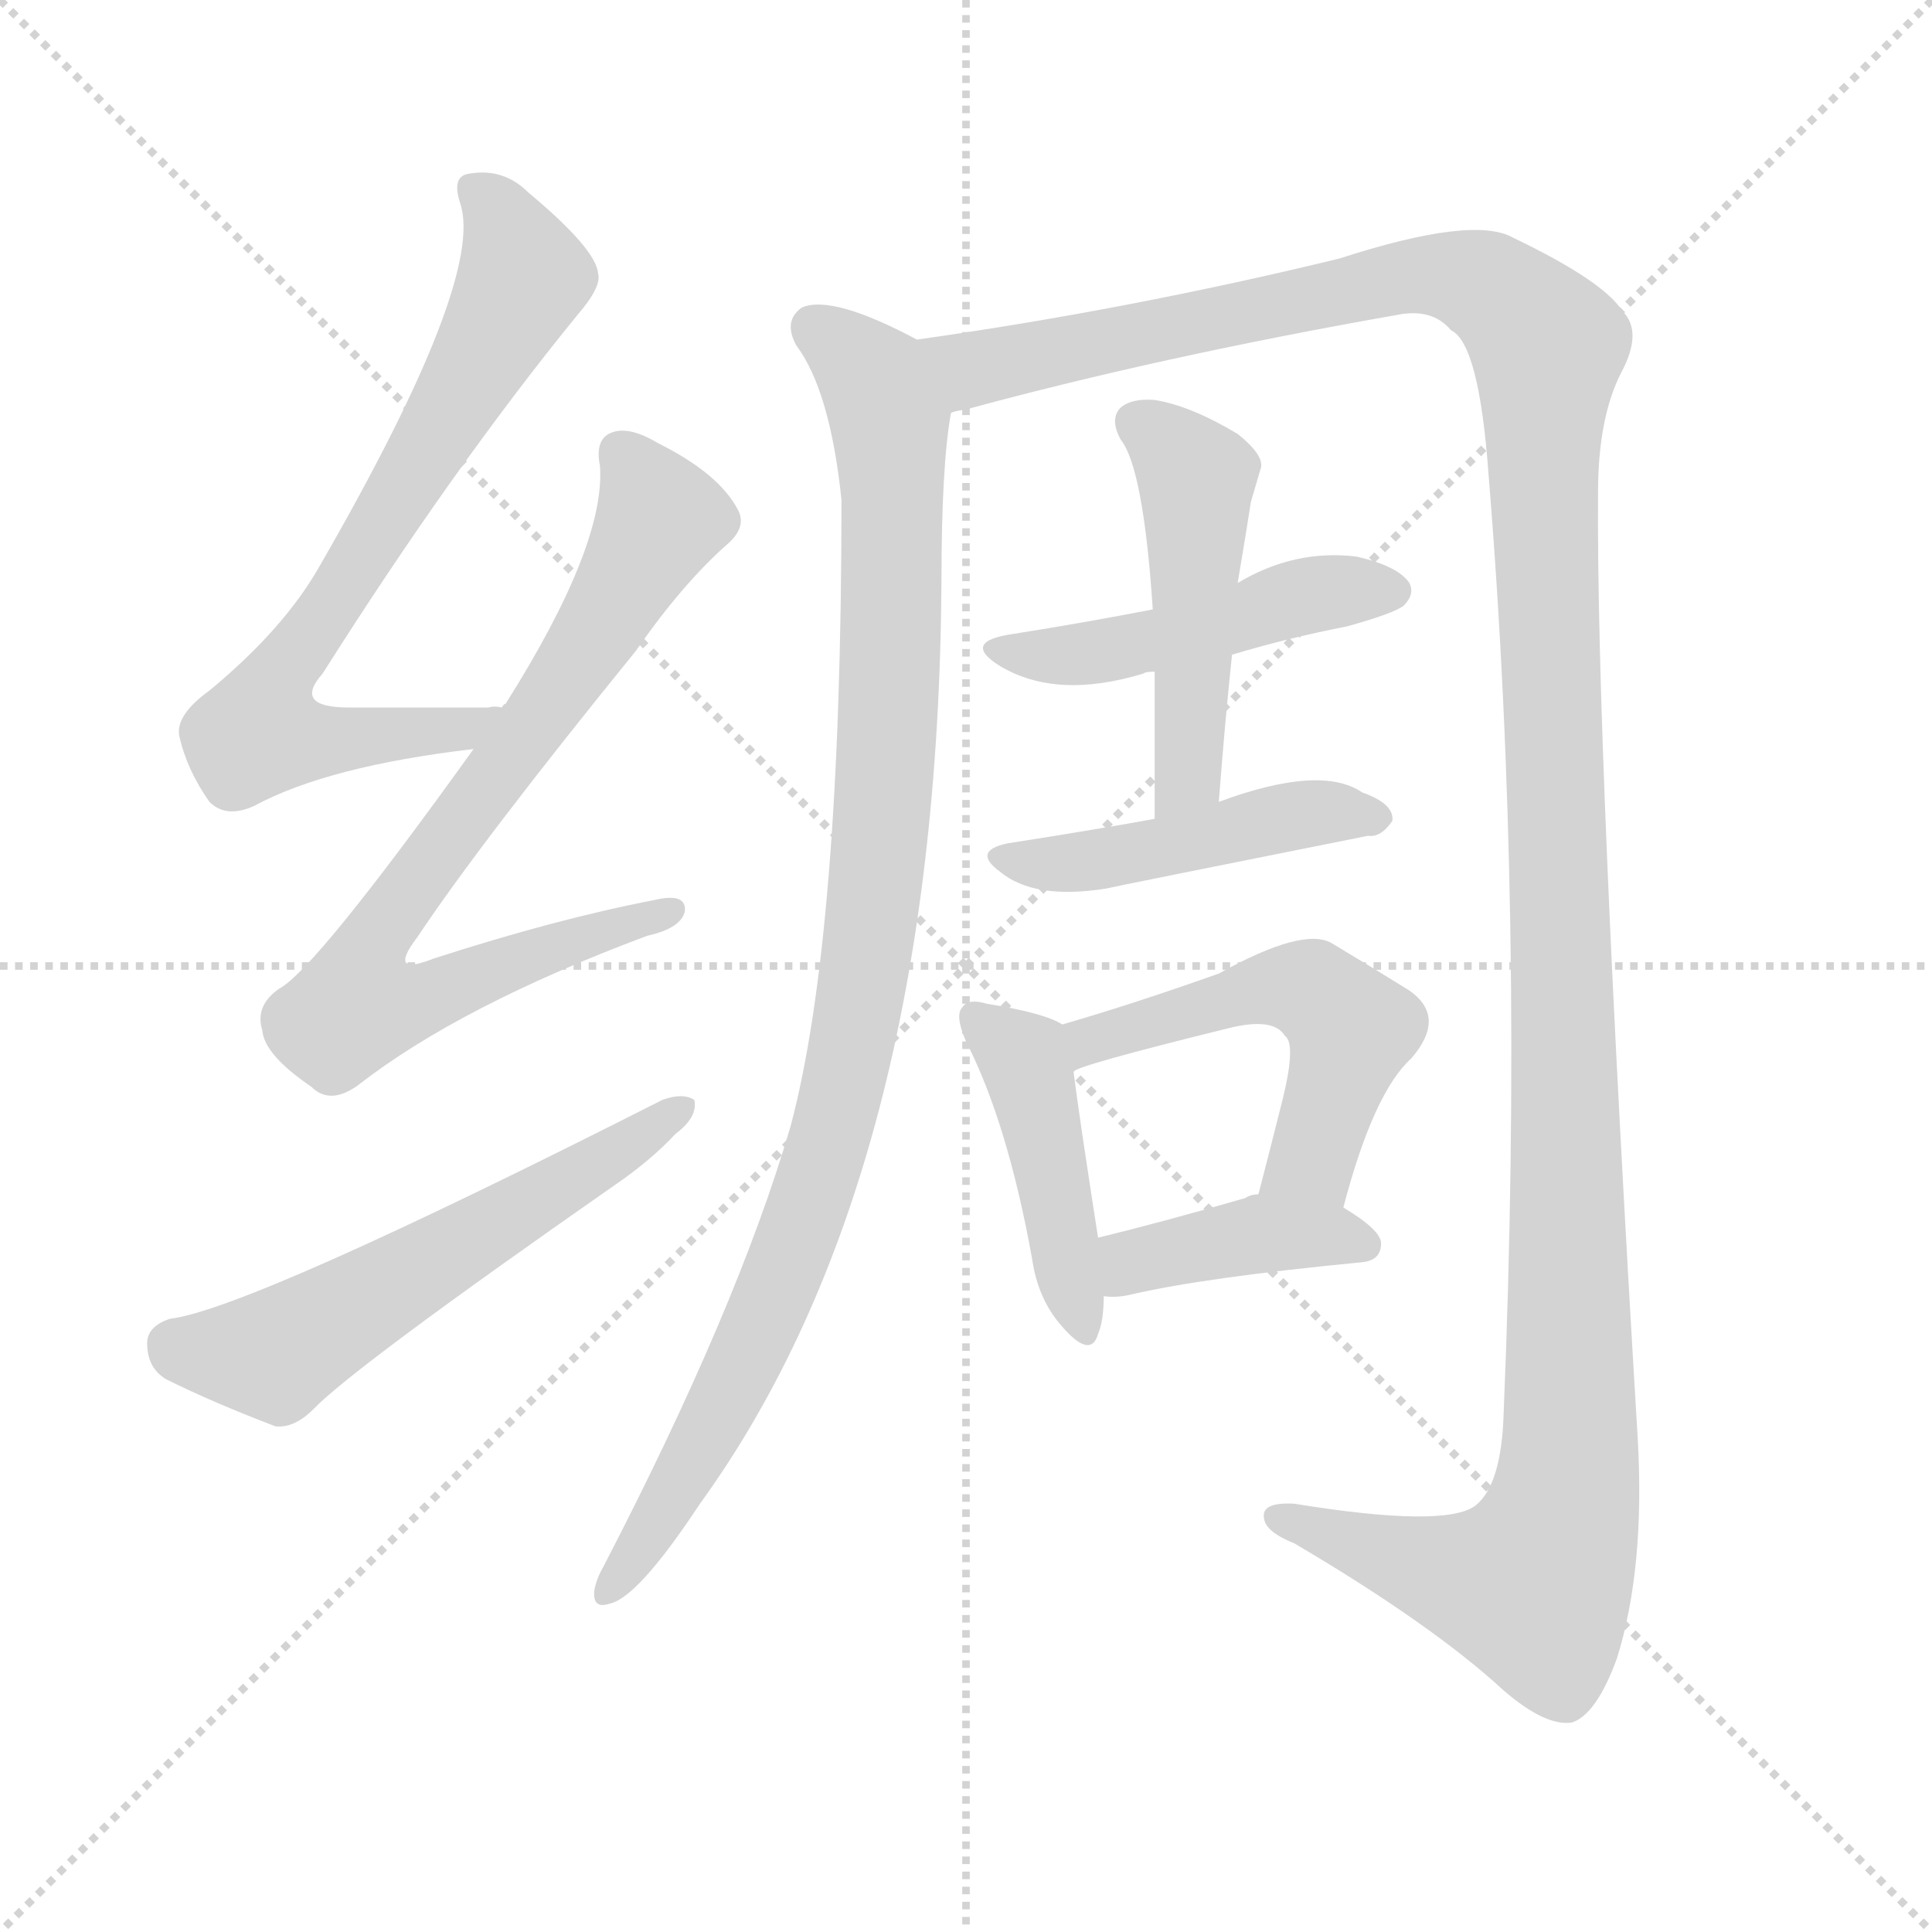
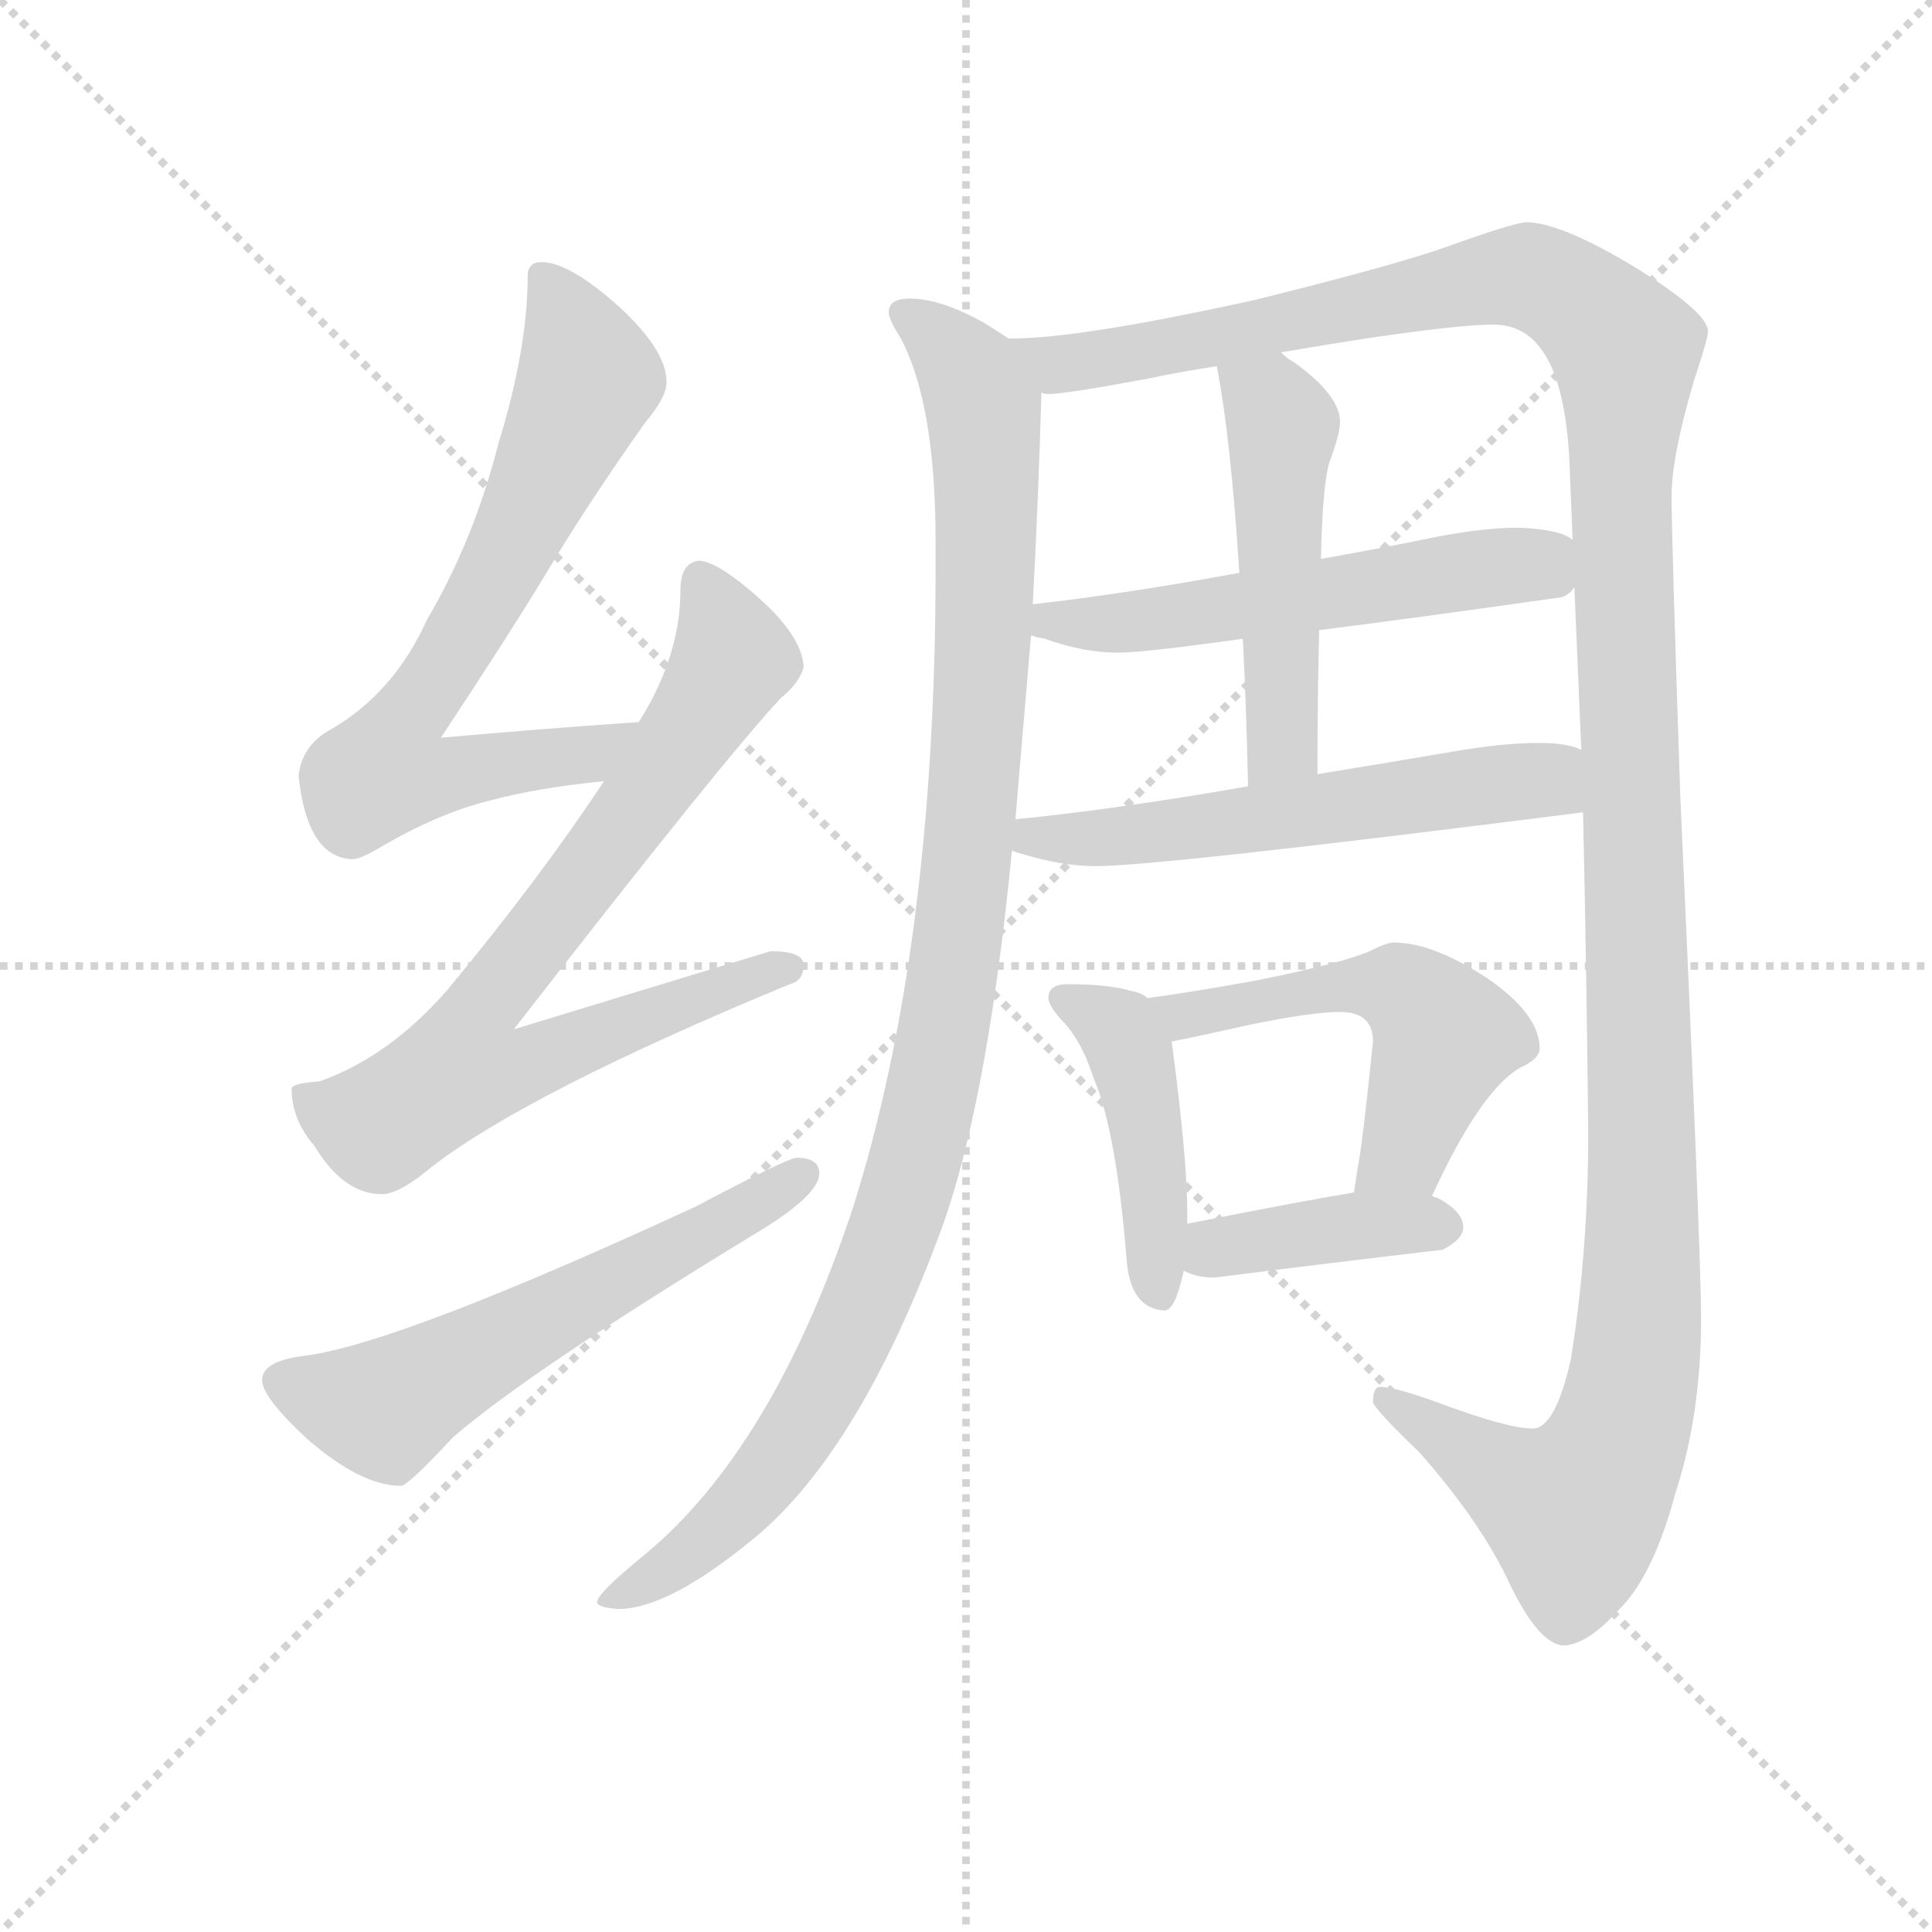
<svg xmlns="http://www.w3.org/2000/svg" version="1.1" viewBox="0 0 1024 1024">
  <g stroke="lightgray" stroke-dasharray="1,1" stroke-width="1" transform="scale(4, 4)">
    <line x1="0" y1="0" x2="256" y2="256" />
    <line x1="256" y1="0" x2="0" y2="256" />
    <line x1="128" y1="0" x2="128" y2="256" />
    <line x1="0" y1="128" x2="256" y2="128" />
  </g>
-   <g transform="scale(1, -1) translate(0, -900)">
+   <g transform="scale(0.92, -0.92) translate(60, -830)">
    <style type="text/css">
      
        @keyframes keyframes0 {
          from {
            stroke: blue;
-             stroke-dashoffset: 704;
+             stroke-dashoffset: 716;
            stroke-width: 128;
          }
          70% {
            animation-timing-function: step-end;
            stroke: blue;
            stroke-dashoffset: 0;
            stroke-width: 128;
          }
          to {
            stroke: black;
            stroke-width: 1024;
          }
        }
        #make-me-a-hanzi-animation-0 {
-           animation: keyframes0 0.823s both;
+           animation: keyframes0 0.833s both;
          animation-delay: 0s;
          animation-timing-function: linear;
        }
      
        @keyframes keyframes1 {
          from {
            stroke: blue;
-             stroke-dashoffset: 757;
-             stroke-width: 128;
-           }
-           71% {
+             stroke-dashoffset: 789;
+             stroke-width: 128;
+           }
+           72% {
            animation-timing-function: step-end;
            stroke: blue;
            stroke-dashoffset: 0;
            stroke-width: 128;
          }
          to {
            stroke: black;
            stroke-width: 1024;
          }
        }
        #make-me-a-hanzi-animation-1 {
-           animation: keyframes1 0.866s both;
-           animation-delay: 0.823s;
+           animation: keyframes1 0.892s both;
+           animation-delay: 0.833s;
          animation-timing-function: linear;
        }
      
        @keyframes keyframes2 {
          from {
            stroke: blue;
-             stroke-dashoffset: 563;
+             stroke-dashoffset: 593;
+             stroke-width: 128;
+           }
+           66% {
+             animation-timing-function: step-end;
+             stroke: blue;
+             stroke-dashoffset: 0;
+             stroke-width: 128;
+           }
+           to {
+             stroke: black;
+             stroke-width: 1024;
+           }
+         }
+         #make-me-a-hanzi-animation-2 {
+           animation: keyframes2 0.733s both;
+           animation-delay: 1.725s;
+           animation-timing-function: linear;
+         }
+       
+         @keyframes keyframes3 {
+           from {
+             stroke: blue;
+             stroke-dashoffset: 1084;
+             stroke-width: 128;
+           }
+           78% {
+             animation-timing-function: step-end;
+             stroke: blue;
+             stroke-dashoffset: 0;
+             stroke-width: 128;
+           }
+           to {
+             stroke: black;
+             stroke-width: 1024;
+           }
+         }
+         #make-me-a-hanzi-animation-3 {
+           animation: keyframes3 1.132s both;
+           animation-delay: 2.457s;
+           animation-timing-function: linear;
+         }
+       
+         @keyframes keyframes4 {
+           from {
+             stroke: blue;
+             stroke-dashoffset: 1430;
+             stroke-width: 128;
+           }
+           82% {
+             animation-timing-function: step-end;
+             stroke: blue;
+             stroke-dashoffset: 0;
+             stroke-width: 128;
+           }
+           to {
+             stroke: black;
+             stroke-width: 1024;
+           }
+         }
+         #make-me-a-hanzi-animation-4 {
+           animation: keyframes4 1.414s both;
+           animation-delay: 3.59s;
+           animation-timing-function: linear;
+         }
+       
+         @keyframes keyframes5 {
+           from {
+             stroke: blue;
+             stroke-dashoffset: 562;
            stroke-width: 128;
          }
          65% {
            animation-timing-function: step-end;
            stroke: blue;
            stroke-dashoffset: 0;
            stroke-width: 128;
          }
          to {
            stroke: black;
            stroke-width: 1024;
          }
        }
-         #make-me-a-hanzi-animation-2 {
-           animation: keyframes2 0.708s both;
-           animation-delay: 1.689s;
-           animation-timing-function: linear;
-         }
-       
-         @keyframes keyframes3 {
-           from {
-             stroke: blue;
-             stroke-dashoffset: 971;
-             stroke-width: 128;
-           }
-           76% {
-             animation-timing-function: step-end;
-             stroke: blue;
-             stroke-dashoffset: 0;
-             stroke-width: 128;
-           }
-           to {
-             stroke: black;
-             stroke-width: 1024;
-           }
-         }
-         #make-me-a-hanzi-animation-3 {
-           animation: keyframes3 1.04s both;
-           animation-delay: 2.397s;
-           animation-timing-function: linear;
-         }
-       
-         @keyframes keyframes4 {
-           from {
-             stroke: blue;
-             stroke-dashoffset: 1403;
-             stroke-width: 128;
-           }
-           82% {
-             animation-timing-function: step-end;
-             stroke: blue;
-             stroke-dashoffset: 0;
-             stroke-width: 128;
-           }
-           to {
-             stroke: black;
-             stroke-width: 1024;
-           }
-         }
-         #make-me-a-hanzi-animation-4 {
-           animation: keyframes4 1.392s both;
-           animation-delay: 3.437s;
-           animation-timing-function: linear;
-         }
-       
-         @keyframes keyframes5 {
-           from {
-             stroke: blue;
-             stroke-dashoffset: 465;
-             stroke-width: 128;
-           }
-           60% {
-             animation-timing-function: step-end;
-             stroke: blue;
-             stroke-dashoffset: 0;
-             stroke-width: 128;
-           }
-           to {
-             stroke: black;
-             stroke-width: 1024;
-           }
-         }
        #make-me-a-hanzi-animation-5 {
-           animation: keyframes5 0.628s both;
-           animation-delay: 4.829s;
+           animation: keyframes5 0.707s both;
+           animation-delay: 5.003s;
          animation-timing-function: linear;
        }
      
        @keyframes keyframes6 {
          from {
            stroke: blue;
-             stroke-dashoffset: 477;
-             stroke-width: 128;
-           }
-           61% {
+             stroke-dashoffset: 579;
+             stroke-width: 128;
+           }
+           65% {
            animation-timing-function: step-end;
            stroke: blue;
            stroke-dashoffset: 0;
            stroke-width: 128;
          }
          to {
            stroke: black;
            stroke-width: 1024;
          }
        }
        #make-me-a-hanzi-animation-6 {
-           animation: keyframes6 0.638s both;
-           animation-delay: 5.458s;
+           animation: keyframes6 0.721s both;
+           animation-delay: 5.711s;
          animation-timing-function: linear;
        }
      
        @keyframes keyframes7 {
          from {
            stroke: blue;
-             stroke-dashoffset: 448;
+             stroke-dashoffset: 505;
+             stroke-width: 128;
+           }
+           62% {
+             animation-timing-function: step-end;
+             stroke: blue;
+             stroke-dashoffset: 0;
+             stroke-width: 128;
+           }
+           to {
+             stroke: black;
+             stroke-width: 1024;
+           }
+         }
+         #make-me-a-hanzi-animation-7 {
+           animation: keyframes7 0.661s both;
+           animation-delay: 6.432s;
+           animation-timing-function: linear;
+         }
+       
+         @keyframes keyframes8 {
+           from {
+             stroke: blue;
+             stroke-dashoffset: 446;
            stroke-width: 128;
          }
          59% {
            animation-timing-function: step-end;
            stroke: blue;
            stroke-dashoffset: 0;
            stroke-width: 128;
          }
          to {
            stroke: black;
            stroke-width: 1024;
          }
        }
-         #make-me-a-hanzi-animation-7 {
-           animation: keyframes7 0.615s both;
-           animation-delay: 6.096s;
-           animation-timing-function: linear;
-         }
-       
-         @keyframes keyframes8 {
-           from {
-             stroke: blue;
-             stroke-dashoffset: 434;
-             stroke-width: 128;
-           }
-           59% {
-             animation-timing-function: step-end;
-             stroke: blue;
-             stroke-dashoffset: 0;
-             stroke-width: 128;
-           }
-           to {
-             stroke: black;
-             stroke-width: 1024;
-           }
-         }
        #make-me-a-hanzi-animation-8 {
-           animation: keyframes8 0.603s both;
-           animation-delay: 6.71s;
+           animation: keyframes8 0.613s both;
+           animation-delay: 7.093s;
          animation-timing-function: linear;
        }
      
        @keyframes keyframes9 {
          from {
            stroke: blue;
-             stroke-dashoffset: 511;
-             stroke-width: 128;
-           }
-           62% {
+             stroke-dashoffset: 533;
+             stroke-width: 128;
+           }
+           63% {
            animation-timing-function: step-end;
            stroke: blue;
            stroke-dashoffset: 0;
            stroke-width: 128;
          }
          to {
            stroke: black;
            stroke-width: 1024;
          }
        }
        #make-me-a-hanzi-animation-9 {
-           animation: keyframes9 0.666s both;
-           animation-delay: 7.313s;
+           animation: keyframes9 0.684s both;
+           animation-delay: 7.706s;
          animation-timing-function: linear;
        }
      
        @keyframes keyframes10 {
          from {
            stroke: blue;
-             stroke-dashoffset: 393;
-             stroke-width: 128;
-           }
-           56% {
+             stroke-dashoffset: 402;
+             stroke-width: 128;
+           }
+           57% {
            animation-timing-function: step-end;
            stroke: blue;
            stroke-dashoffset: 0;
            stroke-width: 128;
          }
          to {
            stroke: black;
            stroke-width: 1024;
          }
        }
        #make-me-a-hanzi-animation-10 {
-           animation: keyframes10 0.57s both;
-           animation-delay: 7.979s;
+           animation: keyframes10 0.577s both;
+           animation-delay: 8.389s;
          animation-timing-function: linear;
        }
      
    </style>
-     <path d="M 266 525 Q 262 526 259 525 Q 219 525 185 525 Q 155 525 171 543 Q 240 652 306 733 Q 319 748 317 755 Q 316 768 280 798 Q 267 811 249 808 Q 239 807 244 792 Q 257 752 170 601 Q 151 567 111 534 Q 93 521 95 510 Q 99 492 111 475 Q 120 466 135 473 Q 174 494 251 503 C 281 507 296 525 266 525 Z" fill="lightgray" />
-     <path d="M 251 503 Q 167 386 148 376 Q 135 367 139 354 Q 140 341 165 324 Q 175 314 190 325 Q 244 367 343 404 Q 361 408 363 417 Q 364 427 347 423 Q 295 413 230 392 Q 205 382 221 403 Q 255 454 337 555 Q 362 591 386 612 Q 396 621 391 630 Q 381 649 349 665 Q 334 674 325 671 Q 315 668 318 653 Q 321 611 268 527 Q 267 527 266 525 L 251 503 Z" fill="lightgray" />
-     <path d="M 90 201 Q 78 197 78 188 Q 78 175 88 169 Q 112 157 146 144 Q 156 143 166 153 Q 187 175 326 272 Q 345 285 358 299 Q 370 308 368 317 Q 362 321 351 317 Q 132 206 90 201 Z" fill="lightgray" />
-     <path d="M 486 720 Q 441 744 425 737 Q 415 730 422 717 Q 440 693 446 635 Q 446 404 419 303 Q 391 207 320 70 Q 316 63 315 57 Q 314 47 323 50 Q 338 53 371 103 Q 497 277 499 592 Q 499 653 504 681 C 508 709 508 709 486 720 Z" fill="lightgray" />
-     <path d="M 504 681 Q 505 682 512 683 Q 615 711 740 733 Q 759 737 769 725 Q 784 718 789 648 Q 808 416 797 152 Q 796 113 782 102 Q 766 90 686 103 Q 668 104 670 95 Q 671 88 686 82 Q 759 39 797 4 Q 819 -15 833 -13 Q 846 -9 857 21 Q 872 69 868 138 Q 846 504 847 639 Q 847 678 859 702 Q 871 724 860 735 Q 850 751 802 774 Q 781 786 710 763 Q 599 736 486 720 C 456 716 475 673 504 681 Z" fill="lightgray" />
-     <path d="M 653 553 Q 683 562 714 568 Q 739 575 744 579 Q 750 585 747 591 Q 741 600 719 605 Q 686 609 656 591 L 611 577 Q 575 570 537 564 Q 509 560 530 547 Q 560 529 606 543 Q 607 544 612 544 L 653 553 Z" fill="lightgray" />
-     <path d="M 646 475 Q 649 515 653 553 L 656 591 Q 662 627 663 634 Q 666 644 668 651 Q 671 658 656 670 Q 631 685 612 688 Q 600 689 594 684 Q 588 678 594 667 Q 606 652 611 577 L 612 544 Q 612 507 612 466 C 612 436 644 445 646 475 Z" fill="lightgray" />
-     <path d="M 612 466 Q 579 460 534 453 Q 515 449 530 438 Q 548 423 586 429 Q 590 430 725 457 Q 732 456 738 465 Q 739 474 722 480 Q 700 495 646 475 L 612 466 Z" fill="lightgray" />
-     <path d="M 563 357 Q 554 363 523 368 Q 513 371 510 366 Q 506 362 512 348 Q 534 305 547 233 Q 550 212 562 198 Q 578 179 582 193 Q 585 200 585 213 L 582 244 Q 572 308 569 332 C 566 356 566 356 563 357 Z" fill="lightgray" />
-     <path d="M 712 260 Q 728 321 748 339 Q 767 361 747 375 Q 731 385 706 400 Q 691 409 646 384 Q 601 368 563 357 C 534 349 541 320 569 332 Q 570 335 651 355 Q 675 361 681 351 Q 687 347 680 318 Q 674 294 667 267 C 659 238 704 231 712 260 Z" fill="lightgray" />
-     <path d="M 585 213 Q 592 212 600 214 Q 639 223 722 231 Q 732 232 732 241 Q 732 248 712 260 L 667 267 Q 663 267 660 265 Q 615 252 582 244 C 553 237 555 215 585 213 Z" fill="lightgray" />
+     <path d="M 308 414 Q 250 410 194 405 Q 233 464 253 497 Q 278 539 312 587 Q 324 601 324 610 Q 324 628 297 653 Q 268 679 252 679 Q 244 679 244 671 Q 244 629 227 574 Q 213 519 186 473 Q 167 431 131 410 Q 114 401 112 383 Q 117 336 143 335 Q 148 335 161 343 Q 194 362 223 369 Q 249 376 288 380 C 318 383 338 416 308 414 Z" fill="lightgray" />
+     <path d="M 343 507 Q 332 506 332 490 Q 332 452 308 414 L 288 380 Q 251 324 198 260 Q 164 221 124 207 Q 109 206 108 203 Q 108 185 121 170 Q 138 142 160 142 Q 170 142 189 158 Q 245 201 395 263 Q 403 265 403 274 Q 403 282 384 282 Q 377 280 236 237 Q 358 394 390 428 Q 401 437 403 446 Q 402 462 381 482 Q 355 506 343 507 Z" fill="lightgray" />
+     <path d="M 399 163 Q 394 163 341 135 Q 170 56 116 49 Q 91 46 91 35 Q 91 25 117 1 Q 148 -26 171 -26 Q 175 -26 201 2 Q 245 40 373 118 Q 412 141 412 154 Q 412 163 399 163 Z" fill="lightgray" />
+     <path d="M 464 658 Q 452 658 452 650 Q 452 646 459 635 Q 479 597 479 518 L 479 503 Q 479 284 431 133 Q 385 -5 311 -66 Q 284 -88 284 -93 Q 284 -96 296 -97 Q 324 -97 371 -59 Q 432 -11 479 113 Q 508 186 523 340 L 525 358 Q 529 406 534 464 L 535 482 Q 538 538 540 604 C 541 623 541 623 521 635 Q 515 639 507 644 Q 482 658 464 658 Z" fill="lightgray" />
+     <path d="M 852 362 Q 854 273 855 178 Q 855 109 845 47 Q 836 7 823 7 Q 809 7 771 21 Q 744 31 735 31 Q 731 31 731 22 Q 733 17 758 -7 Q 794 -48 810 -83 Q 826 -116 840 -118 Q 854 -118 872 -98 Q 892 -79 905 -31 Q 920 15 920 70 Q 920 109 908 372 Q 903 522 903 544 Q 903 567 916 611 Q 924 635 924 639 Q 924 650 882 676 Q 839 702 819 702 Q 810 701 774 688 Q 743 677 662 657 Q 562 635 523 635 L 521 635 C 491 633 510 601 540 604 Q 541 603 544 603 Q 554 603 602 612 Q 621 616 641 619 L 678 627 Q 701 631 727 635 Q 781 643 800 643 Q 817 643 827 630 Q 841 613 844 568 Q 845 544 846 519 L 847 492 Q 849 446 851 398 L 852 362 Z" fill="lightgray" />
+     <path d="M 534 464 Q 536 463 542 462 Q 564 454 584 454 Q 599 454 656 462 L 700 467 Q 756 474 840 486 Q 845 488 847 492 C 868 509 868 509 846 519 Q 839 525 815 526 Q 796 526 769 521 Q 735 514 701 508 L 654 500 Q 589 488 536 482 L 535 482 C 505 479 505 472 534 464 Z" fill="lightgray" />
+     <path d="M 523 340 Q 525 339 529 338 Q 552 331 571 331 Q 608 331 852 362 C 882 366 880 390 851 398 Q 843 402 827 402 Q 806 402 777 397 Q 736 390 699 384 L 659 377 Q 585 364 525 358 C 495 355 494 349 523 340 Z" fill="lightgray" />
+     <path d="M 656 462 Q 658 424 659 377 C 660 347 699 354 699 384 Q 699 430 700 467 L 701 508 Q 702 552 706 564 Q 712 580 712 587 Q 712 602 686 621 Q 682 623 678 627 C 655 646 636 649 641 619 Q 649 578 654 500 L 656 462 Z" fill="lightgray" />
+     <path d="M 555 263 Q 544 263 544 255 Q 544 251 551 243 Q 563 231 570 209 Q 583 179 589 105 Q 591 76 611 75 Q 617 75 622 98 L 624 125 L 624 131 Q 624 163 615 230 C 613 249 613 249 601 255 Q 598 258 592 259 Q 579 263 555 263 Z" fill="lightgray" />
+     <path d="M 765 141 Q 793 202 816 215 Q 827 220 827 226 Q 827 246 796 267 Q 765 287 743 287 Q 739 287 729 282 Q 713 275 663 265 Q 624 258 601 255 C 571 251 586 224 615 230 Q 626 232 657 239 Q 695 247 712 247 Q 731 247 731 230 Q 725 171 722 156 Q 721 149 720 143 C 715 113 752 114 765 141 Z" fill="lightgray" />
+     <path d="M 622 98 Q 629 94 640 94 Q 703 102 771 110 Q 783 116 783 123 Q 783 132 768 140 Q 767 140 765 141 L 720 143 Q 695 139 624 125 C 595 119 595 110 622 98 Z" fill="lightgray" />
    <clipPath id="make-me-a-hanzi-clip-0">
-       <path d="M 266 525 Q 262 526 259 525 Q 219 525 185 525 Q 155 525 171 543 Q 240 652 306 733 Q 319 748 317 755 Q 316 768 280 798 Q 267 811 249 808 Q 239 807 244 792 Q 257 752 170 601 Q 151 567 111 534 Q 93 521 95 510 Q 99 492 111 475 Q 120 466 135 473 Q 174 494 251 503 C 281 507 296 525 266 525 Z" />
-     </clipPath>
-     <path clip-path="url(#make-me-a-hanzi-clip-0)" d="M 251 799 L 264 787 L 276 749 L 137 516 L 156 507 L 187 508 L 240 512 L 251 520" fill="none" id="make-me-a-hanzi-animation-0" stroke-dasharray="576 1152" stroke-linecap="round" />
+       <path d="M 308 414 Q 250 410 194 405 Q 233 464 253 497 Q 278 539 312 587 Q 324 601 324 610 Q 324 628 297 653 Q 268 679 252 679 Q 244 679 244 671 Q 244 629 227 574 Q 213 519 186 473 Q 167 431 131 410 Q 114 401 112 383 Q 117 336 143 335 Q 148 335 161 343 Q 194 362 223 369 Q 249 376 288 380 C 318 383 338 416 308 414 Z" />
+     </clipPath>
+     <path clip-path="url(#make-me-a-hanzi-clip-0)" d="M 255 668 L 279 612 L 230 505 L 166 400 L 165 384 L 198 383 L 278 395 L 301 411" fill="none" id="make-me-a-hanzi-animation-0" stroke-dasharray="588 1176" stroke-linecap="round" />
    <clipPath id="make-me-a-hanzi-clip-1">
-       <path d="M 251 503 Q 167 386 148 376 Q 135 367 139 354 Q 140 341 165 324 Q 175 314 190 325 Q 244 367 343 404 Q 361 408 363 417 Q 364 427 347 423 Q 295 413 230 392 Q 205 382 221 403 Q 255 454 337 555 Q 362 591 386 612 Q 396 621 391 630 Q 381 649 349 665 Q 334 674 325 671 Q 315 668 318 653 Q 321 611 268 527 Q 267 527 266 525 L 251 503 Z" />
-     </clipPath>
-     <path clip-path="url(#make-me-a-hanzi-clip-1)" d="M 330 659 L 350 625 L 302 543 L 207 415 L 199 400 L 198 374 L 234 374 L 355 417" fill="none" id="make-me-a-hanzi-animation-1" stroke-dasharray="629 1258" stroke-linecap="round" />
+       <path d="M 343 507 Q 332 506 332 490 Q 332 452 308 414 L 288 380 Q 251 324 198 260 Q 164 221 124 207 Q 109 206 108 203 Q 108 185 121 170 Q 138 142 160 142 Q 170 142 189 158 Q 245 201 395 263 Q 403 265 403 274 Q 403 282 384 282 Q 377 280 236 237 Q 358 394 390 428 Q 401 437 403 446 Q 402 462 381 482 Q 355 506 343 507 Z" />
+     </clipPath>
+     <path clip-path="url(#make-me-a-hanzi-clip-1)" d="M 344 495 L 362 449 L 292 344 L 220 253 L 205 214 L 246 217 L 280 234 L 394 272" fill="none" id="make-me-a-hanzi-animation-1" stroke-dasharray="661 1322" stroke-linecap="round" />
    <clipPath id="make-me-a-hanzi-clip-2">
-       <path d="M 90 201 Q 78 197 78 188 Q 78 175 88 169 Q 112 157 146 144 Q 156 143 166 153 Q 187 175 326 272 Q 345 285 358 299 Q 370 308 368 317 Q 362 321 351 317 Q 132 206 90 201 Z" />
-     </clipPath>
-     <path clip-path="url(#make-me-a-hanzi-clip-2)" d="M 92 187 L 150 184 L 363 313" fill="none" id="make-me-a-hanzi-animation-2" stroke-dasharray="435 870" stroke-linecap="round" />
+       <path d="M 399 163 Q 394 163 341 135 Q 170 56 116 49 Q 91 46 91 35 Q 91 25 117 1 Q 148 -26 171 -26 Q 175 -26 201 2 Q 245 40 373 118 Q 412 141 412 154 Q 412 163 399 163 Z" />
+     </clipPath>
+     <path clip-path="url(#make-me-a-hanzi-clip-2)" d="M 102 34 L 161 18 L 402 153" fill="none" id="make-me-a-hanzi-animation-2" stroke-dasharray="465 930" stroke-linecap="round" />
    <clipPath id="make-me-a-hanzi-clip-3">
-       <path d="M 486 720 Q 441 744 425 737 Q 415 730 422 717 Q 440 693 446 635 Q 446 404 419 303 Q 391 207 320 70 Q 316 63 315 57 Q 314 47 323 50 Q 338 53 371 103 Q 497 277 499 592 Q 499 653 504 681 C 508 709 508 709 486 720 Z" />
-     </clipPath>
-     <path clip-path="url(#make-me-a-hanzi-clip-3)" d="M 432 726 L 463 700 L 473 654 L 467 455 L 454 356 L 440 296 L 405 201 L 354 101 L 323 58" fill="none" id="make-me-a-hanzi-animation-3" stroke-dasharray="843 1686" stroke-linecap="round" />
+       <path d="M 464 658 Q 452 658 452 650 Q 452 646 459 635 Q 479 597 479 518 L 479 503 Q 479 284 431 133 Q 385 -5 311 -66 Q 284 -88 284 -93 Q 284 -96 296 -97 Q 324 -97 371 -59 Q 432 -11 479 113 Q 508 186 523 340 L 525 358 Q 529 406 534 464 L 535 482 Q 538 538 540 604 C 541 623 541 623 521 635 Q 515 639 507 644 Q 482 658 464 658 Z" />
+     </clipPath>
+     <path clip-path="url(#make-me-a-hanzi-clip-3)" d="M 461 650 L 496 618 L 508 581 L 503 396 L 493 294 L 473 183 L 445 95 L 402 8 L 353 -52 L 291 -93" fill="none" id="make-me-a-hanzi-animation-3" stroke-dasharray="956 1912" stroke-linecap="round" />
    <clipPath id="make-me-a-hanzi-clip-4">
-       <path d="M 504 681 Q 505 682 512 683 Q 615 711 740 733 Q 759 737 769 725 Q 784 718 789 648 Q 808 416 797 152 Q 796 113 782 102 Q 766 90 686 103 Q 668 104 670 95 Q 671 88 686 82 Q 759 39 797 4 Q 819 -15 833 -13 Q 846 -9 857 21 Q 872 69 868 138 Q 846 504 847 639 Q 847 678 859 702 Q 871 724 860 735 Q 850 751 802 774 Q 781 786 710 763 Q 599 736 486 720 C 456 716 475 673 504 681 Z" />
-     </clipPath>
-     <path clip-path="url(#make-me-a-hanzi-clip-4)" d="M 494 716 L 516 704 L 764 755 L 793 745 L 818 720 L 832 235 L 828 98 L 813 60 L 764 67 L 678 95" fill="none" id="make-me-a-hanzi-animation-4" stroke-dasharray="1275 2550" stroke-linecap="round" />
+       <path d="M 852 362 Q 854 273 855 178 Q 855 109 845 47 Q 836 7 823 7 Q 809 7 771 21 Q 744 31 735 31 Q 731 31 731 22 Q 733 17 758 -7 Q 794 -48 810 -83 Q 826 -116 840 -118 Q 854 -118 872 -98 Q 892 -79 905 -31 Q 920 15 920 70 Q 920 109 908 372 Q 903 522 903 544 Q 903 567 916 611 Q 924 635 924 639 Q 924 650 882 676 Q 839 702 819 702 Q 810 701 774 688 Q 743 677 662 657 Q 562 635 523 635 L 521 635 C 491 633 510 601 540 604 Q 541 603 544 603 Q 554 603 602 612 Q 621 616 641 619 L 678 627 Q 701 631 727 635 Q 781 643 800 643 Q 817 643 827 630 Q 841 613 844 568 Q 845 544 846 519 L 847 492 Q 849 446 851 398 L 852 362 Z" />
+     </clipPath>
+     <path clip-path="url(#make-me-a-hanzi-clip-4)" d="M 528 631 L 555 620 L 589 624 L 821 671 L 857 651 L 876 628 L 886 100 L 876 11 L 858 -27 L 845 -40 L 738 24" fill="none" id="make-me-a-hanzi-animation-4" stroke-dasharray="1302 2604" stroke-linecap="round" />
    <clipPath id="make-me-a-hanzi-clip-5">
-       <path d="M 653 553 Q 683 562 714 568 Q 739 575 744 579 Q 750 585 747 591 Q 741 600 719 605 Q 686 609 656 591 L 611 577 Q 575 570 537 564 Q 509 560 530 547 Q 560 529 606 543 Q 607 544 612 544 L 653 553 Z" />
-     </clipPath>
-     <path clip-path="url(#make-me-a-hanzi-clip-5)" d="M 531 557 L 577 554 L 681 582 L 736 587" fill="none" id="make-me-a-hanzi-animation-5" stroke-dasharray="337 674" stroke-linecap="round" />
+       <path d="M 534 464 Q 536 463 542 462 Q 564 454 584 454 Q 599 454 656 462 L 700 467 Q 756 474 840 486 Q 845 488 847 492 C 868 509 868 509 846 519 Q 839 525 815 526 Q 796 526 769 521 Q 735 514 701 508 L 654 500 Q 589 488 536 482 L 535 482 C 505 479 505 472 534 464 Z" />
+     </clipPath>
+     <path clip-path="url(#make-me-a-hanzi-clip-5)" d="M 536 477 L 553 470 L 578 470 L 781 501 L 823 505 L 836 498" fill="none" id="make-me-a-hanzi-animation-5" stroke-dasharray="434 868" stroke-linecap="round" />
    <clipPath id="make-me-a-hanzi-clip-6">
-       <path d="M 646 475 Q 649 515 653 553 L 656 591 Q 662 627 663 634 Q 666 644 668 651 Q 671 658 656 670 Q 631 685 612 688 Q 600 689 594 684 Q 588 678 594 667 Q 606 652 611 577 L 612 544 Q 612 507 612 466 C 612 436 644 445 646 475 Z" />
-     </clipPath>
-     <path clip-path="url(#make-me-a-hanzi-clip-6)" d="M 602 676 L 634 647 L 631 500 L 626 483 L 616 474" fill="none" id="make-me-a-hanzi-animation-6" stroke-dasharray="349 698" stroke-linecap="round" />
+       <path d="M 523 340 Q 525 339 529 338 Q 552 331 571 331 Q 608 331 852 362 C 882 366 880 390 851 398 Q 843 402 827 402 Q 806 402 777 397 Q 736 390 699 384 L 659 377 Q 585 364 525 358 C 495 355 494 349 523 340 Z" />
+     </clipPath>
+     <path clip-path="url(#make-me-a-hanzi-clip-6)" d="M 528 344 L 830 380 L 844 392" fill="none" id="make-me-a-hanzi-animation-6" stroke-dasharray="451 902" stroke-linecap="round" />
    <clipPath id="make-me-a-hanzi-clip-7">
-       <path d="M 612 466 Q 579 460 534 453 Q 515 449 530 438 Q 548 423 586 429 Q 590 430 725 457 Q 732 456 738 465 Q 739 474 722 480 Q 700 495 646 475 L 612 466 Z" />
-     </clipPath>
-     <path clip-path="url(#make-me-a-hanzi-clip-7)" d="M 540 443 L 576 443 L 693 469 L 729 466" fill="none" id="make-me-a-hanzi-animation-7" stroke-dasharray="320 640" stroke-linecap="round" />
+       <path d="M 656 462 Q 658 424 659 377 C 660 347 699 354 699 384 Q 699 430 700 467 L 701 508 Q 702 552 706 564 Q 712 580 712 587 Q 712 602 686 621 Q 682 623 678 627 C 655 646 636 649 641 619 Q 649 578 654 500 L 656 462 Z" />
+     </clipPath>
+     <path clip-path="url(#make-me-a-hanzi-clip-7)" d="M 648 615 L 672 598 L 679 585 L 679 406 L 664 385" fill="none" id="make-me-a-hanzi-animation-7" stroke-dasharray="377 754" stroke-linecap="round" />
    <clipPath id="make-me-a-hanzi-clip-8">
-       <path d="M 563 357 Q 554 363 523 368 Q 513 371 510 366 Q 506 362 512 348 Q 534 305 547 233 Q 550 212 562 198 Q 578 179 582 193 Q 585 200 585 213 L 582 244 Q 572 308 569 332 C 566 356 566 356 563 357 Z" />
-     </clipPath>
-     <path clip-path="url(#make-me-a-hanzi-clip-8)" d="M 517 361 L 545 333 L 572 197" fill="none" id="make-me-a-hanzi-animation-8" stroke-dasharray="306 612" stroke-linecap="round" />
+       <path d="M 555 263 Q 544 263 544 255 Q 544 251 551 243 Q 563 231 570 209 Q 583 179 589 105 Q 591 76 611 75 Q 617 75 622 98 L 624 125 L 624 131 Q 624 163 615 230 C 613 249 613 249 601 255 Q 598 258 592 259 Q 579 263 555 263 Z" />
+     </clipPath>
+     <path clip-path="url(#make-me-a-hanzi-clip-8)" d="M 554 253 L 585 236 L 593 218 L 608 84" fill="none" id="make-me-a-hanzi-animation-8" stroke-dasharray="318 636" stroke-linecap="round" />
    <clipPath id="make-me-a-hanzi-clip-9">
-       <path d="M 712 260 Q 728 321 748 339 Q 767 361 747 375 Q 731 385 706 400 Q 691 409 646 384 Q 601 368 563 357 C 534 349 541 320 569 332 Q 570 335 651 355 Q 675 361 681 351 Q 687 347 680 318 Q 674 294 667 267 C 659 238 704 231 712 260 Z" />
-     </clipPath>
-     <path clip-path="url(#make-me-a-hanzi-clip-9)" d="M 573 341 L 586 352 L 663 375 L 698 373 L 716 355 L 714 343 L 695 285 L 675 272" fill="none" id="make-me-a-hanzi-animation-9" stroke-dasharray="383 766" stroke-linecap="round" />
+       <path d="M 765 141 Q 793 202 816 215 Q 827 220 827 226 Q 827 246 796 267 Q 765 287 743 287 Q 739 287 729 282 Q 713 275 663 265 Q 624 258 601 255 C 571 251 586 224 615 230 Q 626 232 657 239 Q 695 247 712 247 Q 731 247 731 230 Q 725 171 722 156 Q 721 149 720 143 C 715 113 752 114 765 141 Z" />
+     </clipPath>
+     <path clip-path="url(#make-me-a-hanzi-clip-9)" d="M 608 251 L 629 245 L 674 257 L 732 262 L 753 256 L 773 232 L 748 166 L 728 148" fill="none" id="make-me-a-hanzi-animation-9" stroke-dasharray="405 810" stroke-linecap="round" />
    <clipPath id="make-me-a-hanzi-clip-10">
-       <path d="M 585 213 Q 592 212 600 214 Q 639 223 722 231 Q 732 232 732 241 Q 732 248 712 260 L 667 267 Q 663 267 660 265 Q 615 252 582 244 C 553 237 555 215 585 213 Z" />
-     </clipPath>
-     <path clip-path="url(#make-me-a-hanzi-clip-10)" d="M 592 221 L 600 231 L 669 246 L 722 241" fill="none" id="make-me-a-hanzi-animation-10" stroke-dasharray="265 530" stroke-linecap="round" />
+       <path d="M 622 98 Q 629 94 640 94 Q 703 102 771 110 Q 783 116 783 123 Q 783 132 768 140 Q 767 140 765 141 L 720 143 Q 695 139 624 125 C 595 119 595 110 622 98 Z" />
+     </clipPath>
+     <path clip-path="url(#make-me-a-hanzi-clip-10)" d="M 629 104 L 641 112 L 699 121 L 772 124" fill="none" id="make-me-a-hanzi-animation-10" stroke-dasharray="274 548" stroke-linecap="round" />
  </g>
</svg>
